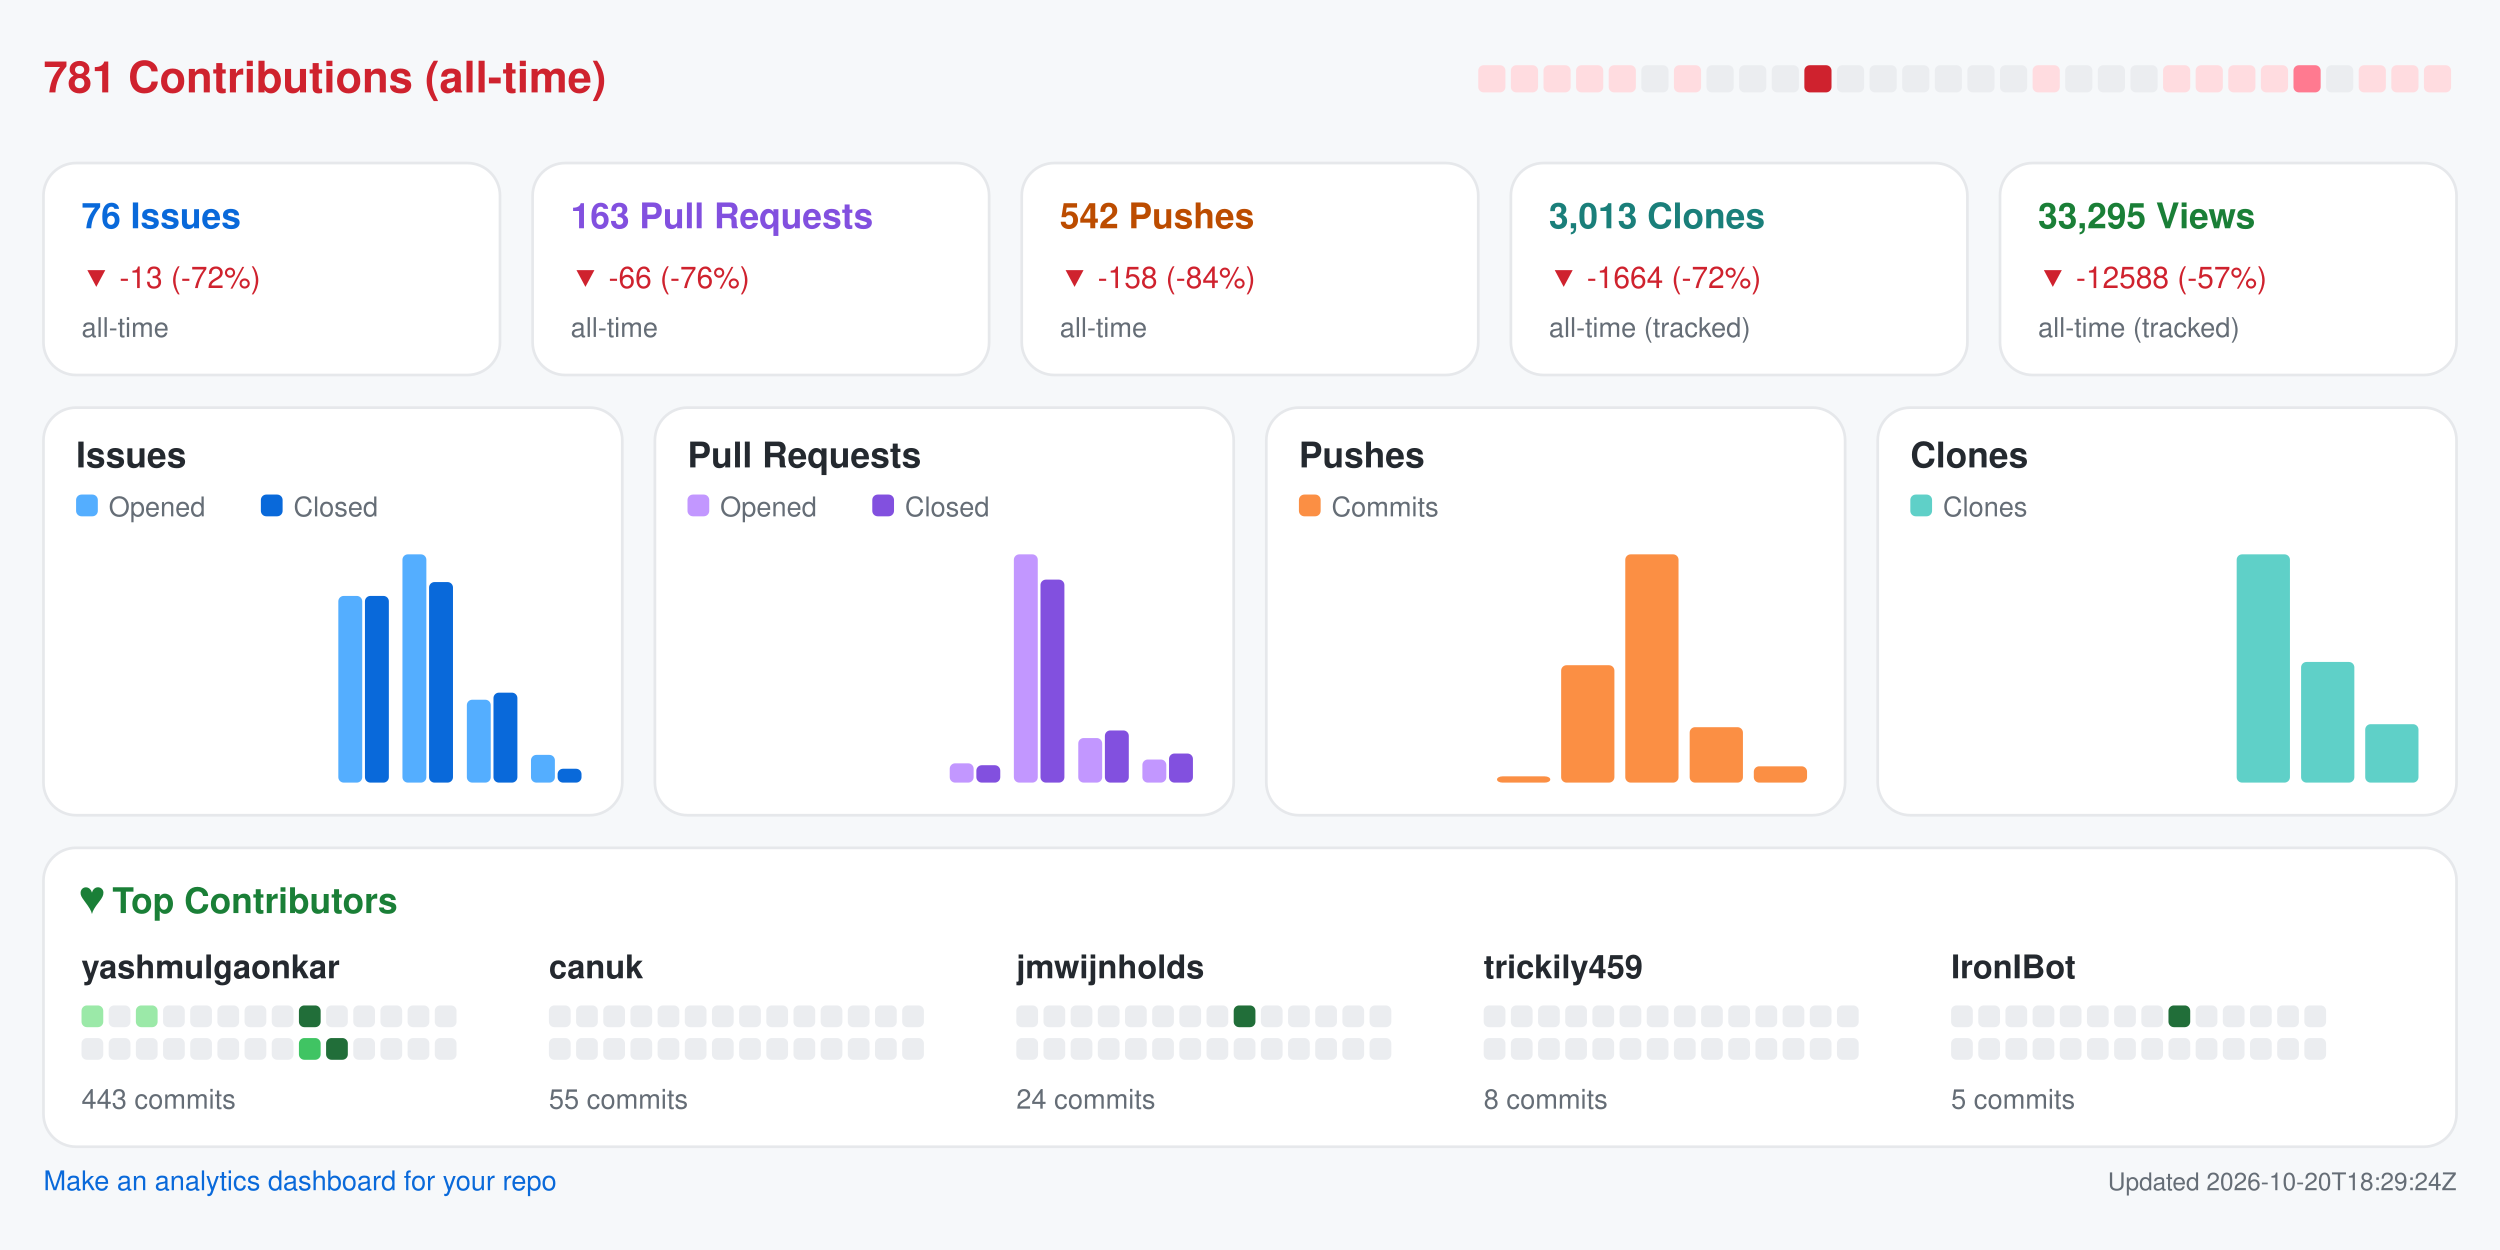
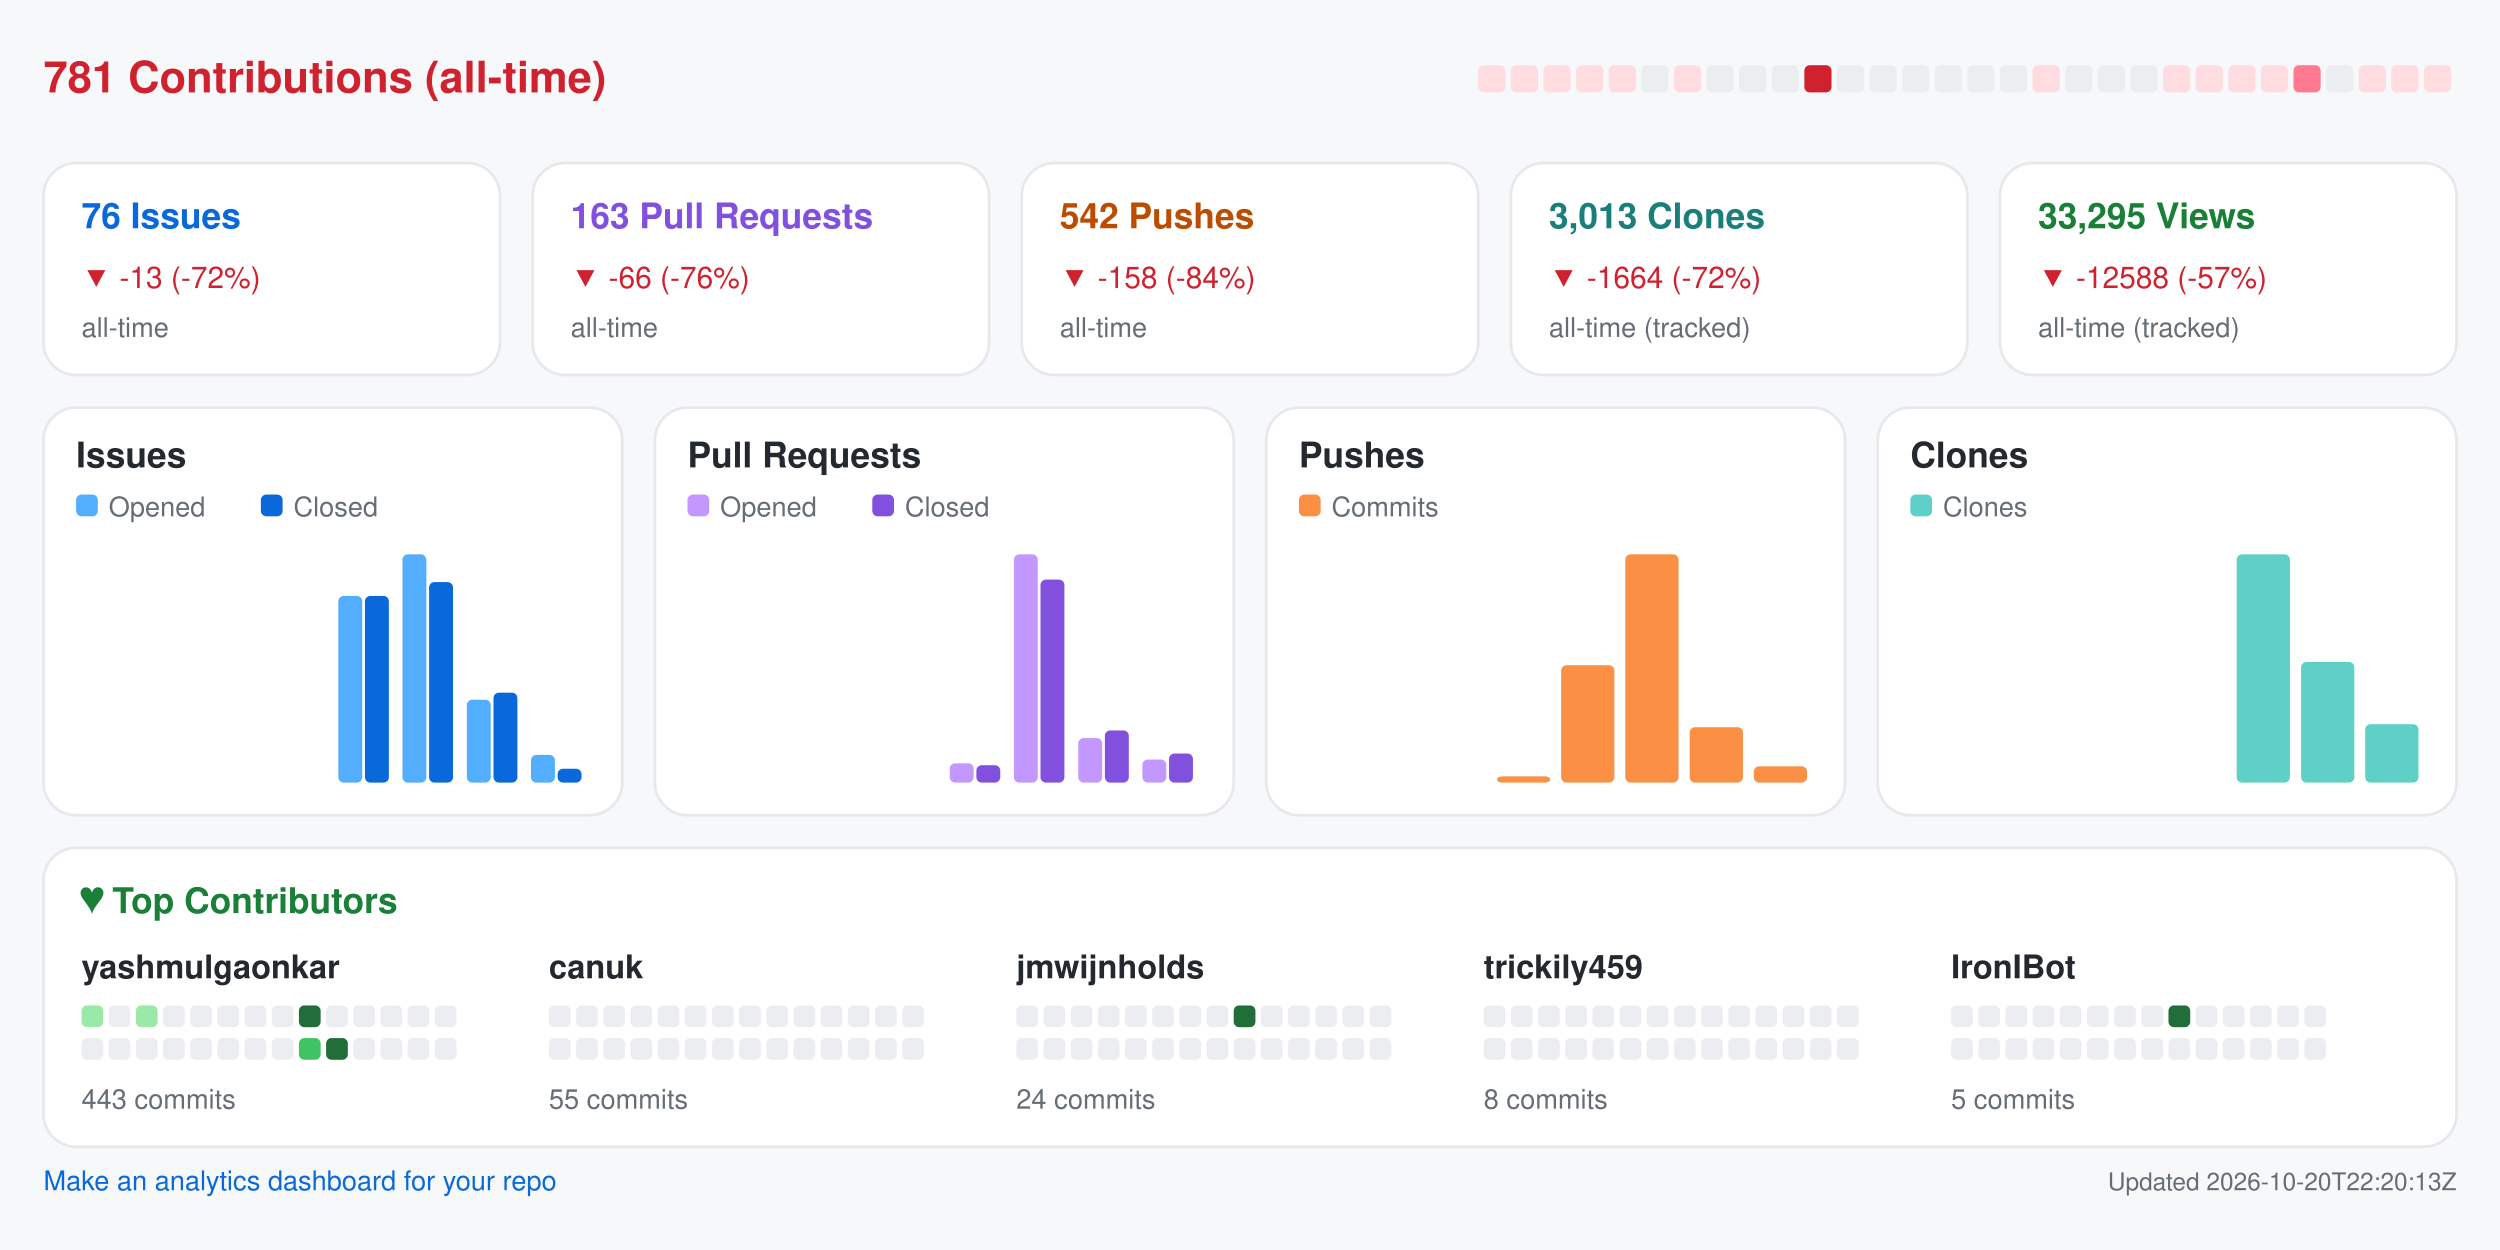
<svg xmlns="http://www.w3.org/2000/svg" width="920" height="460" viewBox="0 0 920 460" role="img" aria-label="Repository analytics for yashmulgaonkar/FlightScnr_Pi">
  <rect x="0.0" y="0.0" width="920.0" height="460.0" rx="0" fill="#f6f8fa" />
  <text x="16.0" y="34.0" fill="#cf222e" font-size="16" font-family="-apple-system,BlinkMacSystemFont,Segoe UI,Helvetica,Arial,sans-serif" font-weight="600" text-anchor="start">781 Contributions (all-time)</text>
  <rect x="544.0" y="24.0" width="10.0" height="10.0" rx="2" fill="#ffdce0" />
  <rect x="556.0" y="24.0" width="10.0" height="10.0" rx="2" fill="#ffdce0" />
  <rect x="568.0" y="24.0" width="10.0" height="10.0" rx="2" fill="#ffdce0" />
  <rect x="580.0" y="24.0" width="10.0" height="10.0" rx="2" fill="#ffdce0" />
  <rect x="592.0" y="24.0" width="10.0" height="10.0" rx="2" fill="#ffdce0" />
  <rect x="604.0" y="24.0" width="10.0" height="10.0" rx="2" fill="#ebedf0" />
  <rect x="616.0" y="24.0" width="10.0" height="10.0" rx="2" fill="#ffdce0" />
  <rect x="628.0" y="24.0" width="10.0" height="10.0" rx="2" fill="#ebedf0" />
  <rect x="640.0" y="24.0" width="10.0" height="10.0" rx="2" fill="#ebedf0" />
  <rect x="652.0" y="24.0" width="10.0" height="10.0" rx="2" fill="#ebedf0" />
  <rect x="664.0" y="24.0" width="10.0" height="10.0" rx="2" fill="#cf222e" />
  <rect x="676.0" y="24.0" width="10.0" height="10.0" rx="2" fill="#ebedf0" />
  <rect x="688.0" y="24.0" width="10.0" height="10.0" rx="2" fill="#ebedf0" />
  <rect x="700.0" y="24.0" width="10.0" height="10.0" rx="2" fill="#ebedf0" />
  <rect x="712.0" y="24.0" width="10.0" height="10.0" rx="2" fill="#ebedf0" />
  <rect x="724.0" y="24.0" width="10.0" height="10.0" rx="2" fill="#ebedf0" />
  <rect x="736.0" y="24.0" width="10.0" height="10.0" rx="2" fill="#ebedf0" />
  <rect x="748.0" y="24.0" width="10.0" height="10.0" rx="2" fill="#ffdce0" />
  <rect x="760.0" y="24.0" width="10.0" height="10.0" rx="2" fill="#ebedf0" />
  <rect x="772.0" y="24.0" width="10.0" height="10.0" rx="2" fill="#ebedf0" />
  <rect x="784.0" y="24.0" width="10.0" height="10.0" rx="2" fill="#ebedf0" />
  <rect x="796.0" y="24.0" width="10.0" height="10.0" rx="2" fill="#ffdce0" />
  <rect x="808.0" y="24.0" width="10.0" height="10.0" rx="2" fill="#ffdce0" />
  <rect x="820.0" y="24.0" width="10.0" height="10.0" rx="2" fill="#ffdce0" />
  <rect x="832.0" y="24.0" width="10.0" height="10.0" rx="2" fill="#ffdce0" />
  <rect x="844.0" y="24.0" width="10.0" height="10.0" rx="2" fill="#ff7a90" />
  <rect x="856.0" y="24.0" width="10.0" height="10.0" rx="2" fill="#ebedf0" />
  <rect x="868.0" y="24.0" width="10.0" height="10.0" rx="2" fill="#ffdce0" />
  <rect x="880.0" y="24.0" width="10.0" height="10.0" rx="2" fill="#ffdce0" />
  <rect x="892.0" y="24.0" width="10.0" height="10.0" rx="2" fill="#ffdce0" />
  <rect x="16.0" y="60.0" width="168.0" height="78.0" rx="12" fill="#ffffff" stroke="#e6e8eb" />
  <text x="30.0" y="84.0" fill="#0969da" font-size="13" font-family="-apple-system,BlinkMacSystemFont,Segoe UI,Helvetica,Arial,sans-serif" font-weight="600" text-anchor="start">76 Issues</text>
  <text x="30.0" y="106.0" fill="#cf222e" font-size="11" font-family="-apple-system,BlinkMacSystemFont,Segoe UI,Helvetica,Arial,sans-serif" font-weight="400" text-anchor="start">▼ -13 (-72%)</text>
  <text x="30.0" y="124.0" fill="#656d76" font-size="10" font-family="-apple-system,BlinkMacSystemFont,Segoe UI,Helvetica,Arial,sans-serif" font-weight="400" text-anchor="start">all-time</text>
  <rect x="196.0" y="60.0" width="168.0" height="78.0" rx="12" fill="#ffffff" stroke="#e6e8eb" />
  <text x="210.0" y="84.0" fill="#8250df" font-size="13" font-family="-apple-system,BlinkMacSystemFont,Segoe UI,Helvetica,Arial,sans-serif" font-weight="600" text-anchor="start">163 Pull Requests</text>
  <text x="210.0" y="106.0" fill="#cf222e" font-size="11" font-family="-apple-system,BlinkMacSystemFont,Segoe UI,Helvetica,Arial,sans-serif" font-weight="400" text-anchor="start">▼ -66 (-76%)</text>
  <text x="210.0" y="124.0" fill="#656d76" font-size="10" font-family="-apple-system,BlinkMacSystemFont,Segoe UI,Helvetica,Arial,sans-serif" font-weight="400" text-anchor="start">all-time</text>
  <rect x="376.0" y="60.0" width="168.0" height="78.0" rx="12" fill="#ffffff" stroke="#e6e8eb" />
  <text x="390.0" y="84.0" fill="#bc4c00" font-size="13" font-family="-apple-system,BlinkMacSystemFont,Segoe UI,Helvetica,Arial,sans-serif" font-weight="600" text-anchor="start">542 Pushes</text>
  <text x="390.0" y="106.0" fill="#cf222e" font-size="11" font-family="-apple-system,BlinkMacSystemFont,Segoe UI,Helvetica,Arial,sans-serif" font-weight="400" text-anchor="start">▼ -158 (-84%)</text>
  <text x="390.0" y="124.0" fill="#656d76" font-size="10" font-family="-apple-system,BlinkMacSystemFont,Segoe UI,Helvetica,Arial,sans-serif" font-weight="400" text-anchor="start">all-time</text>
  <rect x="556.0" y="60.0" width="168.0" height="78.0" rx="12" fill="#ffffff" stroke="#e6e8eb" />
  <text x="570.0" y="84.0" fill="#1a7f7a" font-size="13" font-family="-apple-system,BlinkMacSystemFont,Segoe UI,Helvetica,Arial,sans-serif" font-weight="600" text-anchor="start">3,013 Clones</text>
  <text x="570.0" y="106.0" fill="#cf222e" font-size="11" font-family="-apple-system,BlinkMacSystemFont,Segoe UI,Helvetica,Arial,sans-serif" font-weight="400" text-anchor="start">▼ -1664 (-72%)</text>
  <text x="570.0" y="124.0" fill="#656d76" font-size="10" font-family="-apple-system,BlinkMacSystemFont,Segoe UI,Helvetica,Arial,sans-serif" font-weight="400" text-anchor="start">all-time (tracked)</text>
  <rect x="736.0" y="60.0" width="168.0" height="78.0" rx="12" fill="#ffffff" stroke="#e6e8eb" />
  <text x="750.0" y="84.0" fill="#1a7f37" font-size="13" font-family="-apple-system,BlinkMacSystemFont,Segoe UI,Helvetica,Arial,sans-serif" font-weight="600" text-anchor="start">33,295 Views</text>
  <text x="750.0" y="106.0" fill="#cf222e" font-size="11" font-family="-apple-system,BlinkMacSystemFont,Segoe UI,Helvetica,Arial,sans-serif" font-weight="400" text-anchor="start">▼ -12588 (-57%)</text>
  <text x="750.0" y="124.0" fill="#656d76" font-size="10" font-family="-apple-system,BlinkMacSystemFont,Segoe UI,Helvetica,Arial,sans-serif" font-weight="400" text-anchor="start">all-time (tracked)</text>
  <rect x="16.0" y="150.0" width="213.0" height="150.0" rx="12" fill="#ffffff" stroke="#e6e8eb" />
  <text x="28.0" y="172.0" fill="#24292f" font-size="13" font-family="-apple-system,BlinkMacSystemFont,Segoe UI,Helvetica,Arial,sans-serif" font-weight="600" text-anchor="start">Issues</text>
  <rect x="28.0" y="182.0" width="8.0" height="8.0" rx="2" fill="#54aeff" />
  <text x="40.0" y="190.0" fill="#656d76" font-size="10" font-family="-apple-system,BlinkMacSystemFont,Segoe UI,Helvetica,Arial,sans-serif" font-weight="400" text-anchor="start">Opened</text>
  <rect x="96.0" y="182.0" width="8.0" height="8.0" rx="2" fill="#0969da" />
  <text x="108.0" y="190.0" fill="#656d76" font-size="10" font-family="-apple-system,BlinkMacSystemFont,Segoe UI,Helvetica,Arial,sans-serif" font-weight="400" text-anchor="start">Closed</text>
  <rect x="30.0" y="288.0" width="8.8" height="0.0" rx="2" fill="#54aeff" />
  <rect x="39.8" y="288.0" width="8.8" height="0.0" rx="2" fill="#0969da" />
  <rect x="53.6" y="288.0" width="8.8" height="0.0" rx="2" fill="#54aeff" />
  <rect x="63.4" y="288.0" width="8.8" height="0.0" rx="2" fill="#0969da" />
  <rect x="77.2" y="288.0" width="8.8" height="0.0" rx="2" fill="#54aeff" />
  <rect x="87.1" y="288.0" width="8.8" height="0.0" rx="2" fill="#0969da" />
  <rect x="100.9" y="288.0" width="8.8" height="0.0" rx="2" fill="#54aeff" />
  <rect x="110.7" y="288.0" width="8.8" height="0.0" rx="2" fill="#0969da" />
  <rect x="124.5" y="219.3" width="8.8" height="68.7" rx="2" fill="#54aeff" />
  <rect x="134.3" y="219.3" width="8.8" height="68.7" rx="2" fill="#0969da" />
  <rect x="148.1" y="204.0" width="8.8" height="84.0" rx="2" fill="#54aeff" />
  <rect x="157.9" y="214.2" width="8.8" height="73.8" rx="2" fill="#0969da" />
  <rect x="171.8" y="257.5" width="8.8" height="30.5" rx="2" fill="#54aeff" />
  <rect x="181.6" y="254.9" width="8.8" height="33.1" rx="2" fill="#0969da" />
  <rect x="195.4" y="277.8" width="8.8" height="10.2" rx="2" fill="#54aeff" />
  <rect x="205.2" y="282.9" width="8.8" height="5.1" rx="2" fill="#0969da" />
  <rect x="241.0" y="150.0" width="213.0" height="150.0" rx="12" fill="#ffffff" stroke="#e6e8eb" />
  <text x="253.0" y="172.0" fill="#24292f" font-size="13" font-family="-apple-system,BlinkMacSystemFont,Segoe UI,Helvetica,Arial,sans-serif" font-weight="600" text-anchor="start">Pull Requests</text>
  <rect x="253.0" y="182.0" width="8.0" height="8.0" rx="2" fill="#c297ff" />
  <text x="265.0" y="190.0" fill="#656d76" font-size="10" font-family="-apple-system,BlinkMacSystemFont,Segoe UI,Helvetica,Arial,sans-serif" font-weight="400" text-anchor="start">Opened</text>
  <rect x="321.0" y="182.0" width="8.0" height="8.0" rx="2" fill="#8250df" />
  <text x="333.0" y="190.0" fill="#656d76" font-size="10" font-family="-apple-system,BlinkMacSystemFont,Segoe UI,Helvetica,Arial,sans-serif" font-weight="400" text-anchor="start">Closed</text>
  <rect x="255.0" y="288.0" width="8.8" height="0.0" rx="2" fill="#c297ff" />
  <rect x="264.8" y="288.0" width="8.8" height="0.0" rx="2" fill="#8250df" />
  <rect x="278.6" y="288.0" width="8.8" height="0.0" rx="2" fill="#c297ff" />
  <rect x="288.4" y="288.0" width="8.8" height="0.0" rx="2" fill="#8250df" />
  <rect x="302.2" y="288.0" width="8.8" height="0.0" rx="2" fill="#c297ff" />
  <rect x="312.1" y="288.0" width="8.8" height="0.0" rx="2" fill="#8250df" />
  <rect x="325.9" y="288.0" width="8.8" height="0.0" rx="2" fill="#c297ff" />
  <rect x="335.7" y="288.0" width="8.8" height="0.0" rx="2" fill="#8250df" />
  <rect x="349.5" y="280.9" width="8.8" height="7.1" rx="2" fill="#c297ff" />
  <rect x="359.3" y="281.6" width="8.8" height="6.4" rx="2" fill="#8250df" />
  <rect x="373.1" y="204.0" width="8.8" height="84.0" rx="2" fill="#c297ff" />
  <rect x="382.9" y="213.3" width="8.8" height="74.7" rx="2" fill="#8250df" />
  <rect x="396.8" y="271.6" width="8.8" height="16.4" rx="2" fill="#c297ff" />
  <rect x="406.6" y="268.8" width="8.8" height="19.2" rx="2" fill="#8250df" />
  <rect x="420.4" y="279.5" width="8.8" height="8.5" rx="2" fill="#c297ff" />
  <rect x="430.2" y="277.3" width="8.8" height="10.7" rx="2" fill="#8250df" />
  <rect x="466.0" y="150.0" width="213.0" height="150.0" rx="12" fill="#ffffff" stroke="#e6e8eb" />
  <text x="478.0" y="172.0" fill="#24292f" font-size="13" font-family="-apple-system,BlinkMacSystemFont,Segoe UI,Helvetica,Arial,sans-serif" font-weight="600" text-anchor="start">Pushes</text>
  <rect x="478.0" y="182.0" width="8.0" height="8.0" rx="2" fill="#fb8f44" />
  <text x="490.0" y="190.0" fill="#656d76" font-size="10" font-family="-apple-system,BlinkMacSystemFont,Segoe UI,Helvetica,Arial,sans-serif" font-weight="400" text-anchor="start">Commits</text>
  <rect x="480.0" y="288.0" width="19.6" height="0.0" rx="2" fill="#fb8f44" />
  <rect x="503.6" y="288.0" width="19.6" height="0.0" rx="2" fill="#fb8f44" />
  <rect x="527.2" y="288.0" width="19.6" height="0.0" rx="2" fill="#fb8f44" />
  <rect x="550.9" y="285.7" width="19.6" height="2.3" rx="2" fill="#fb8f44" />
  <rect x="574.5" y="244.8" width="19.6" height="43.2" rx="2" fill="#fb8f44" />
  <rect x="598.1" y="204.0" width="19.6" height="84.0" rx="2" fill="#fb8f44" />
  <rect x="621.8" y="267.6" width="19.6" height="20.4" rx="2" fill="#fb8f44" />
  <rect x="645.4" y="282.0" width="19.6" height="6.0" rx="2" fill="#fb8f44" />
  <rect x="691.0" y="150.0" width="213.0" height="150.0" rx="12" fill="#ffffff" stroke="#e6e8eb" />
  <text x="703.0" y="172.0" fill="#24292f" font-size="13" font-family="-apple-system,BlinkMacSystemFont,Segoe UI,Helvetica,Arial,sans-serif" font-weight="600" text-anchor="start">Clones</text>
  <rect x="703.0" y="182.0" width="8.0" height="8.0" rx="2" fill="#5fd0c8" />
  <text x="715.0" y="190.0" fill="#656d76" font-size="10" font-family="-apple-system,BlinkMacSystemFont,Segoe UI,Helvetica,Arial,sans-serif" font-weight="400" text-anchor="start">Clones</text>
  <rect x="705.0" y="288.0" width="19.6" height="0.0" rx="2" fill="#5fd0c8" />
  <rect x="728.6" y="288.0" width="19.6" height="0.0" rx="2" fill="#5fd0c8" />
  <rect x="752.2" y="288.0" width="19.6" height="0.0" rx="2" fill="#5fd0c8" />
  <rect x="775.9" y="288.0" width="19.6" height="0.0" rx="2" fill="#5fd0c8" />
  <rect x="799.5" y="288.0" width="19.6" height="0.0" rx="2" fill="#5fd0c8" />
  <rect x="823.1" y="204.0" width="19.6" height="84.0" rx="2" fill="#5fd0c8" />
  <rect x="846.8" y="243.6" width="19.6" height="44.4" rx="2" fill="#5fd0c8" />
  <rect x="870.4" y="266.5" width="19.6" height="21.5" rx="2" fill="#5fd0c8" />
  <rect x="16.0" y="312.0" width="888.0" height="110.0" rx="12" fill="#ffffff" stroke="#e6e8eb" />
  <text x="30.0" y="336.0" fill="#1a7f37" font-size="13" font-family="-apple-system,BlinkMacSystemFont,Segoe UI,Helvetica,Arial,sans-serif" font-weight="600" text-anchor="start">♥  Top Contributors</text>
  <text x="30.0" y="360.0" fill="#24292f" font-size="12" font-family="-apple-system,BlinkMacSystemFont,Segoe UI,Helvetica,Arial,sans-serif" font-weight="600" text-anchor="start">yashmulgaonkar</text>
  <rect x="30.0" y="370.0" width="8.0" height="8.0" rx="2" fill="#9be9a8" />
  <rect x="40.0" y="370.0" width="8.0" height="8.0" rx="2" fill="#ebedf0" />
  <rect x="50.0" y="370.0" width="8.0" height="8.0" rx="2" fill="#9be9a8" />
  <rect x="60.0" y="370.0" width="8.0" height="8.0" rx="2" fill="#ebedf0" />
  <rect x="70.0" y="370.0" width="8.0" height="8.0" rx="2" fill="#ebedf0" />
  <rect x="80.0" y="370.0" width="8.0" height="8.0" rx="2" fill="#ebedf0" />
  <rect x="90.0" y="370.0" width="8.0" height="8.0" rx="2" fill="#ebedf0" />
  <rect x="100.0" y="370.0" width="8.0" height="8.0" rx="2" fill="#ebedf0" />
  <rect x="110.0" y="370.0" width="8.0" height="8.0" rx="2" fill="#216e39" />
  <rect x="120.0" y="370.0" width="8.0" height="8.0" rx="2" fill="#ebedf0" />
  <rect x="130.0" y="370.0" width="8.0" height="8.0" rx="2" fill="#ebedf0" />
  <rect x="140.0" y="370.0" width="8.0" height="8.0" rx="2" fill="#ebedf0" />
  <rect x="150.0" y="370.0" width="8.0" height="8.0" rx="2" fill="#ebedf0" />
  <rect x="160.0" y="370.0" width="8.0" height="8.0" rx="2" fill="#ebedf0" />
  <rect x="30.0" y="382.0" width="8.0" height="8.0" rx="2" fill="#ebedf0" />
  <rect x="40.0" y="382.0" width="8.0" height="8.0" rx="2" fill="#ebedf0" />
  <rect x="50.0" y="382.0" width="8.0" height="8.0" rx="2" fill="#ebedf0" />
  <rect x="60.0" y="382.0" width="8.0" height="8.0" rx="2" fill="#ebedf0" />
  <rect x="70.0" y="382.0" width="8.0" height="8.0" rx="2" fill="#ebedf0" />
  <rect x="80.0" y="382.0" width="8.0" height="8.0" rx="2" fill="#ebedf0" />
  <rect x="90.0" y="382.0" width="8.0" height="8.0" rx="2" fill="#ebedf0" />
  <rect x="100.0" y="382.0" width="8.0" height="8.0" rx="2" fill="#ebedf0" />
  <rect x="110.0" y="382.0" width="8.0" height="8.0" rx="2" fill="#40c463" />
  <rect x="120.0" y="382.0" width="8.0" height="8.0" rx="2" fill="#216e39" />
  <rect x="130.0" y="382.0" width="8.0" height="8.0" rx="2" fill="#ebedf0" />
  <rect x="140.0" y="382.0" width="8.0" height="8.0" rx="2" fill="#ebedf0" />
  <rect x="150.0" y="382.0" width="8.0" height="8.0" rx="2" fill="#ebedf0" />
  <rect x="160.0" y="382.0" width="8.0" height="8.0" rx="2" fill="#ebedf0" />
  <text x="30.0" y="408.0" fill="#656d76" font-size="10" font-family="-apple-system,BlinkMacSystemFont,Segoe UI,Helvetica,Arial,sans-serif" font-weight="400" text-anchor="start">443 commits</text>
  <text x="202.0" y="360.0" fill="#24292f" font-size="12" font-family="-apple-system,BlinkMacSystemFont,Segoe UI,Helvetica,Arial,sans-serif" font-weight="600" text-anchor="start">canuk</text>
  <rect x="202.0" y="370.0" width="8.0" height="8.0" rx="2" fill="#ebedf0" />
  <rect x="212.0" y="370.0" width="8.0" height="8.0" rx="2" fill="#ebedf0" />
  <rect x="222.0" y="370.0" width="8.0" height="8.0" rx="2" fill="#ebedf0" />
  <rect x="232.0" y="370.0" width="8.0" height="8.0" rx="2" fill="#ebedf0" />
  <rect x="242.0" y="370.0" width="8.0" height="8.0" rx="2" fill="#ebedf0" />
  <rect x="252.0" y="370.0" width="8.0" height="8.0" rx="2" fill="#ebedf0" />
  <rect x="262.0" y="370.0" width="8.0" height="8.0" rx="2" fill="#ebedf0" />
  <rect x="272.0" y="370.0" width="8.0" height="8.0" rx="2" fill="#ebedf0" />
  <rect x="282.0" y="370.0" width="8.0" height="8.0" rx="2" fill="#ebedf0" />
  <rect x="292.0" y="370.0" width="8.0" height="8.0" rx="2" fill="#ebedf0" />
  <rect x="302.0" y="370.0" width="8.0" height="8.0" rx="2" fill="#ebedf0" />
  <rect x="312.0" y="370.0" width="8.0" height="8.0" rx="2" fill="#ebedf0" />
  <rect x="322.0" y="370.0" width="8.0" height="8.0" rx="2" fill="#ebedf0" />
  <rect x="332.0" y="370.0" width="8.0" height="8.0" rx="2" fill="#ebedf0" />
  <rect x="202.0" y="382.0" width="8.0" height="8.0" rx="2" fill="#ebedf0" />
  <rect x="212.0" y="382.0" width="8.0" height="8.0" rx="2" fill="#ebedf0" />
  <rect x="222.0" y="382.0" width="8.0" height="8.0" rx="2" fill="#ebedf0" />
  <rect x="232.0" y="382.0" width="8.0" height="8.0" rx="2" fill="#ebedf0" />
  <rect x="242.0" y="382.0" width="8.0" height="8.0" rx="2" fill="#ebedf0" />
  <rect x="252.0" y="382.0" width="8.0" height="8.0" rx="2" fill="#ebedf0" />
  <rect x="262.0" y="382.0" width="8.0" height="8.0" rx="2" fill="#ebedf0" />
  <rect x="272.0" y="382.0" width="8.0" height="8.0" rx="2" fill="#ebedf0" />
  <rect x="282.0" y="382.0" width="8.0" height="8.0" rx="2" fill="#ebedf0" />
  <rect x="292.0" y="382.0" width="8.0" height="8.0" rx="2" fill="#ebedf0" />
  <rect x="302.0" y="382.0" width="8.0" height="8.0" rx="2" fill="#ebedf0" />
  <rect x="312.0" y="382.0" width="8.0" height="8.0" rx="2" fill="#ebedf0" />
  <rect x="322.0" y="382.0" width="8.0" height="8.0" rx="2" fill="#ebedf0" />
  <rect x="332.0" y="382.0" width="8.0" height="8.0" rx="2" fill="#ebedf0" />
  <text x="202.0" y="408.0" fill="#656d76" font-size="10" font-family="-apple-system,BlinkMacSystemFont,Segoe UI,Helvetica,Arial,sans-serif" font-weight="400" text-anchor="start">55 commits</text>
  <text x="374.0" y="360.0" fill="#24292f" font-size="12" font-family="-apple-system,BlinkMacSystemFont,Segoe UI,Helvetica,Arial,sans-serif" font-weight="600" text-anchor="start">jmwijnholds</text>
  <rect x="374.0" y="370.0" width="8.0" height="8.0" rx="2" fill="#ebedf0" />
  <rect x="384.0" y="370.0" width="8.0" height="8.0" rx="2" fill="#ebedf0" />
  <rect x="394.0" y="370.0" width="8.0" height="8.0" rx="2" fill="#ebedf0" />
  <rect x="404.0" y="370.0" width="8.0" height="8.0" rx="2" fill="#ebedf0" />
  <rect x="414.0" y="370.0" width="8.0" height="8.0" rx="2" fill="#ebedf0" />
  <rect x="424.0" y="370.0" width="8.0" height="8.0" rx="2" fill="#ebedf0" />
  <rect x="434.0" y="370.0" width="8.0" height="8.0" rx="2" fill="#ebedf0" />
  <rect x="444.0" y="370.0" width="8.0" height="8.0" rx="2" fill="#ebedf0" />
  <rect x="454.0" y="370.0" width="8.0" height="8.0" rx="2" fill="#216e39" />
  <rect x="464.0" y="370.0" width="8.0" height="8.0" rx="2" fill="#ebedf0" />
  <rect x="474.0" y="370.0" width="8.0" height="8.0" rx="2" fill="#ebedf0" />
  <rect x="484.0" y="370.0" width="8.0" height="8.0" rx="2" fill="#ebedf0" />
  <rect x="494.0" y="370.0" width="8.0" height="8.0" rx="2" fill="#ebedf0" />
  <rect x="504.0" y="370.0" width="8.0" height="8.0" rx="2" fill="#ebedf0" />
  <rect x="374.0" y="382.0" width="8.0" height="8.0" rx="2" fill="#ebedf0" />
  <rect x="384.0" y="382.0" width="8.0" height="8.0" rx="2" fill="#ebedf0" />
  <rect x="394.0" y="382.0" width="8.0" height="8.0" rx="2" fill="#ebedf0" />
  <rect x="404.0" y="382.0" width="8.0" height="8.0" rx="2" fill="#ebedf0" />
  <rect x="414.0" y="382.0" width="8.0" height="8.0" rx="2" fill="#ebedf0" />
  <rect x="424.0" y="382.0" width="8.0" height="8.0" rx="2" fill="#ebedf0" />
  <rect x="434.0" y="382.0" width="8.0" height="8.0" rx="2" fill="#ebedf0" />
  <rect x="444.0" y="382.0" width="8.0" height="8.0" rx="2" fill="#ebedf0" />
  <rect x="454.0" y="382.0" width="8.0" height="8.0" rx="2" fill="#ebedf0" />
  <rect x="464.0" y="382.0" width="8.0" height="8.0" rx="2" fill="#ebedf0" />
  <rect x="474.0" y="382.0" width="8.0" height="8.0" rx="2" fill="#ebedf0" />
  <rect x="484.0" y="382.0" width="8.0" height="8.0" rx="2" fill="#ebedf0" />
  <rect x="494.0" y="382.0" width="8.0" height="8.0" rx="2" fill="#ebedf0" />
  <rect x="504.0" y="382.0" width="8.0" height="8.0" rx="2" fill="#ebedf0" />
  <text x="374.0" y="408.0" fill="#656d76" font-size="10" font-family="-apple-system,BlinkMacSystemFont,Segoe UI,Helvetica,Arial,sans-serif" font-weight="400" text-anchor="start">24 commits</text>
  <text x="546.0" y="360.0" fill="#24292f" font-size="12" font-family="-apple-system,BlinkMacSystemFont,Segoe UI,Helvetica,Arial,sans-serif" font-weight="600" text-anchor="start">trickily459</text>
  <rect x="546.0" y="370.0" width="8.0" height="8.0" rx="2" fill="#ebedf0" />
  <rect x="556.0" y="370.0" width="8.0" height="8.0" rx="2" fill="#ebedf0" />
  <rect x="566.0" y="370.0" width="8.0" height="8.0" rx="2" fill="#ebedf0" />
  <rect x="576.0" y="370.0" width="8.0" height="8.0" rx="2" fill="#ebedf0" />
  <rect x="586.0" y="370.0" width="8.0" height="8.0" rx="2" fill="#ebedf0" />
  <rect x="596.0" y="370.0" width="8.0" height="8.0" rx="2" fill="#ebedf0" />
  <rect x="606.0" y="370.0" width="8.0" height="8.0" rx="2" fill="#ebedf0" />
  <rect x="616.0" y="370.0" width="8.0" height="8.0" rx="2" fill="#ebedf0" />
  <rect x="626.0" y="370.0" width="8.0" height="8.0" rx="2" fill="#ebedf0" />
  <rect x="636.0" y="370.0" width="8.0" height="8.0" rx="2" fill="#ebedf0" />
  <rect x="646.0" y="370.0" width="8.0" height="8.0" rx="2" fill="#ebedf0" />
  <rect x="656.0" y="370.0" width="8.0" height="8.0" rx="2" fill="#ebedf0" />
  <rect x="666.0" y="370.0" width="8.0" height="8.0" rx="2" fill="#ebedf0" />
  <rect x="676.0" y="370.0" width="8.0" height="8.0" rx="2" fill="#ebedf0" />
  <rect x="546.0" y="382.0" width="8.0" height="8.0" rx="2" fill="#ebedf0" />
  <rect x="556.0" y="382.0" width="8.0" height="8.0" rx="2" fill="#ebedf0" />
  <rect x="566.0" y="382.0" width="8.0" height="8.0" rx="2" fill="#ebedf0" />
  <rect x="576.0" y="382.0" width="8.0" height="8.0" rx="2" fill="#ebedf0" />
  <rect x="586.0" y="382.0" width="8.0" height="8.0" rx="2" fill="#ebedf0" />
  <rect x="596.0" y="382.0" width="8.0" height="8.0" rx="2" fill="#ebedf0" />
  <rect x="606.0" y="382.0" width="8.0" height="8.0" rx="2" fill="#ebedf0" />
  <rect x="616.0" y="382.0" width="8.0" height="8.0" rx="2" fill="#ebedf0" />
  <rect x="626.0" y="382.0" width="8.0" height="8.0" rx="2" fill="#ebedf0" />
  <rect x="636.0" y="382.0" width="8.0" height="8.0" rx="2" fill="#ebedf0" />
  <rect x="646.0" y="382.0" width="8.0" height="8.0" rx="2" fill="#ebedf0" />
  <rect x="656.0" y="382.0" width="8.0" height="8.0" rx="2" fill="#ebedf0" />
  <rect x="666.0" y="382.0" width="8.0" height="8.0" rx="2" fill="#ebedf0" />
  <rect x="676.0" y="382.0" width="8.0" height="8.0" rx="2" fill="#ebedf0" />
  <text x="546.0" y="408.0" fill="#656d76" font-size="10" font-family="-apple-system,BlinkMacSystemFont,Segoe UI,Helvetica,Arial,sans-serif" font-weight="400" text-anchor="start">8 commits</text>
  <text x="718.0" y="360.0" fill="#24292f" font-size="12" font-family="-apple-system,BlinkMacSystemFont,Segoe UI,Helvetica,Arial,sans-serif" font-weight="600" text-anchor="start">IronIBot</text>
  <rect x="718.0" y="370.0" width="8.0" height="8.0" rx="2" fill="#ebedf0" />
  <rect x="728.0" y="370.0" width="8.0" height="8.0" rx="2" fill="#ebedf0" />
  <rect x="738.0" y="370.0" width="8.0" height="8.0" rx="2" fill="#ebedf0" />
  <rect x="748.0" y="370.0" width="8.0" height="8.0" rx="2" fill="#ebedf0" />
  <rect x="758.0" y="370.0" width="8.0" height="8.0" rx="2" fill="#ebedf0" />
  <rect x="768.0" y="370.0" width="8.0" height="8.0" rx="2" fill="#ebedf0" />
  <rect x="778.0" y="370.0" width="8.0" height="8.0" rx="2" fill="#ebedf0" />
  <rect x="788.0" y="370.0" width="8.0" height="8.0" rx="2" fill="#ebedf0" />
  <rect x="798.0" y="370.0" width="8.0" height="8.0" rx="2" fill="#216e39" />
  <rect x="808.0" y="370.0" width="8.0" height="8.0" rx="2" fill="#ebedf0" />
  <rect x="818.0" y="370.0" width="8.0" height="8.0" rx="2" fill="#ebedf0" />
  <rect x="828.0" y="370.0" width="8.0" height="8.0" rx="2" fill="#ebedf0" />
  <rect x="838.0" y="370.0" width="8.0" height="8.0" rx="2" fill="#ebedf0" />
  <rect x="848.0" y="370.0" width="8.0" height="8.0" rx="2" fill="#ebedf0" />
  <rect x="718.0" y="382.0" width="8.0" height="8.0" rx="2" fill="#ebedf0" />
  <rect x="728.0" y="382.0" width="8.0" height="8.0" rx="2" fill="#ebedf0" />
  <rect x="738.0" y="382.0" width="8.0" height="8.0" rx="2" fill="#ebedf0" />
  <rect x="748.0" y="382.0" width="8.0" height="8.0" rx="2" fill="#ebedf0" />
  <rect x="758.0" y="382.0" width="8.0" height="8.0" rx="2" fill="#ebedf0" />
  <rect x="768.0" y="382.0" width="8.0" height="8.0" rx="2" fill="#ebedf0" />
  <rect x="778.0" y="382.0" width="8.0" height="8.0" rx="2" fill="#ebedf0" />
  <rect x="788.0" y="382.0" width="8.0" height="8.0" rx="2" fill="#ebedf0" />
  <rect x="798.0" y="382.0" width="8.0" height="8.0" rx="2" fill="#ebedf0" />
  <rect x="808.0" y="382.0" width="8.0" height="8.0" rx="2" fill="#ebedf0" />
  <rect x="818.0" y="382.0" width="8.0" height="8.0" rx="2" fill="#ebedf0" />
  <rect x="828.0" y="382.0" width="8.0" height="8.0" rx="2" fill="#ebedf0" />
  <rect x="838.0" y="382.0" width="8.0" height="8.0" rx="2" fill="#ebedf0" />
  <rect x="848.0" y="382.0" width="8.0" height="8.0" rx="2" fill="#ebedf0" />
  <text x="718.0" y="408.0" fill="#656d76" font-size="10" font-family="-apple-system,BlinkMacSystemFont,Segoe UI,Helvetica,Arial,sans-serif" font-weight="400" text-anchor="start">5 commits</text>
  <a href="https://github.com/yashmulgaonkar/repo-analytics" target="_blank" rel="noopener noreferrer">
    <text x="16.0" y="438.0" fill="#0969da" font-size="10" font-family="-apple-system,BlinkMacSystemFont,Segoe UI,Helvetica,Arial,sans-serif" font-weight="400" text-anchor="start">Make an analytics dashboard for your repo</text>
  </a>
-   <text x="904.0" y="438.0" fill="#656d76" font-size="9" font-family="-apple-system,BlinkMacSystemFont,Segoe UI,Helvetica,Arial,sans-serif" font-weight="400" text-anchor="end">Updated 2026-10-20T18:29:24Z</text>
+   <text x="904.0" y="438.0" fill="#656d76" font-size="9" font-family="-apple-system,BlinkMacSystemFont,Segoe UI,Helvetica,Arial,sans-serif" font-weight="400" text-anchor="end">Updated 2026-10-20T22:20:13Z</text>
</svg>
